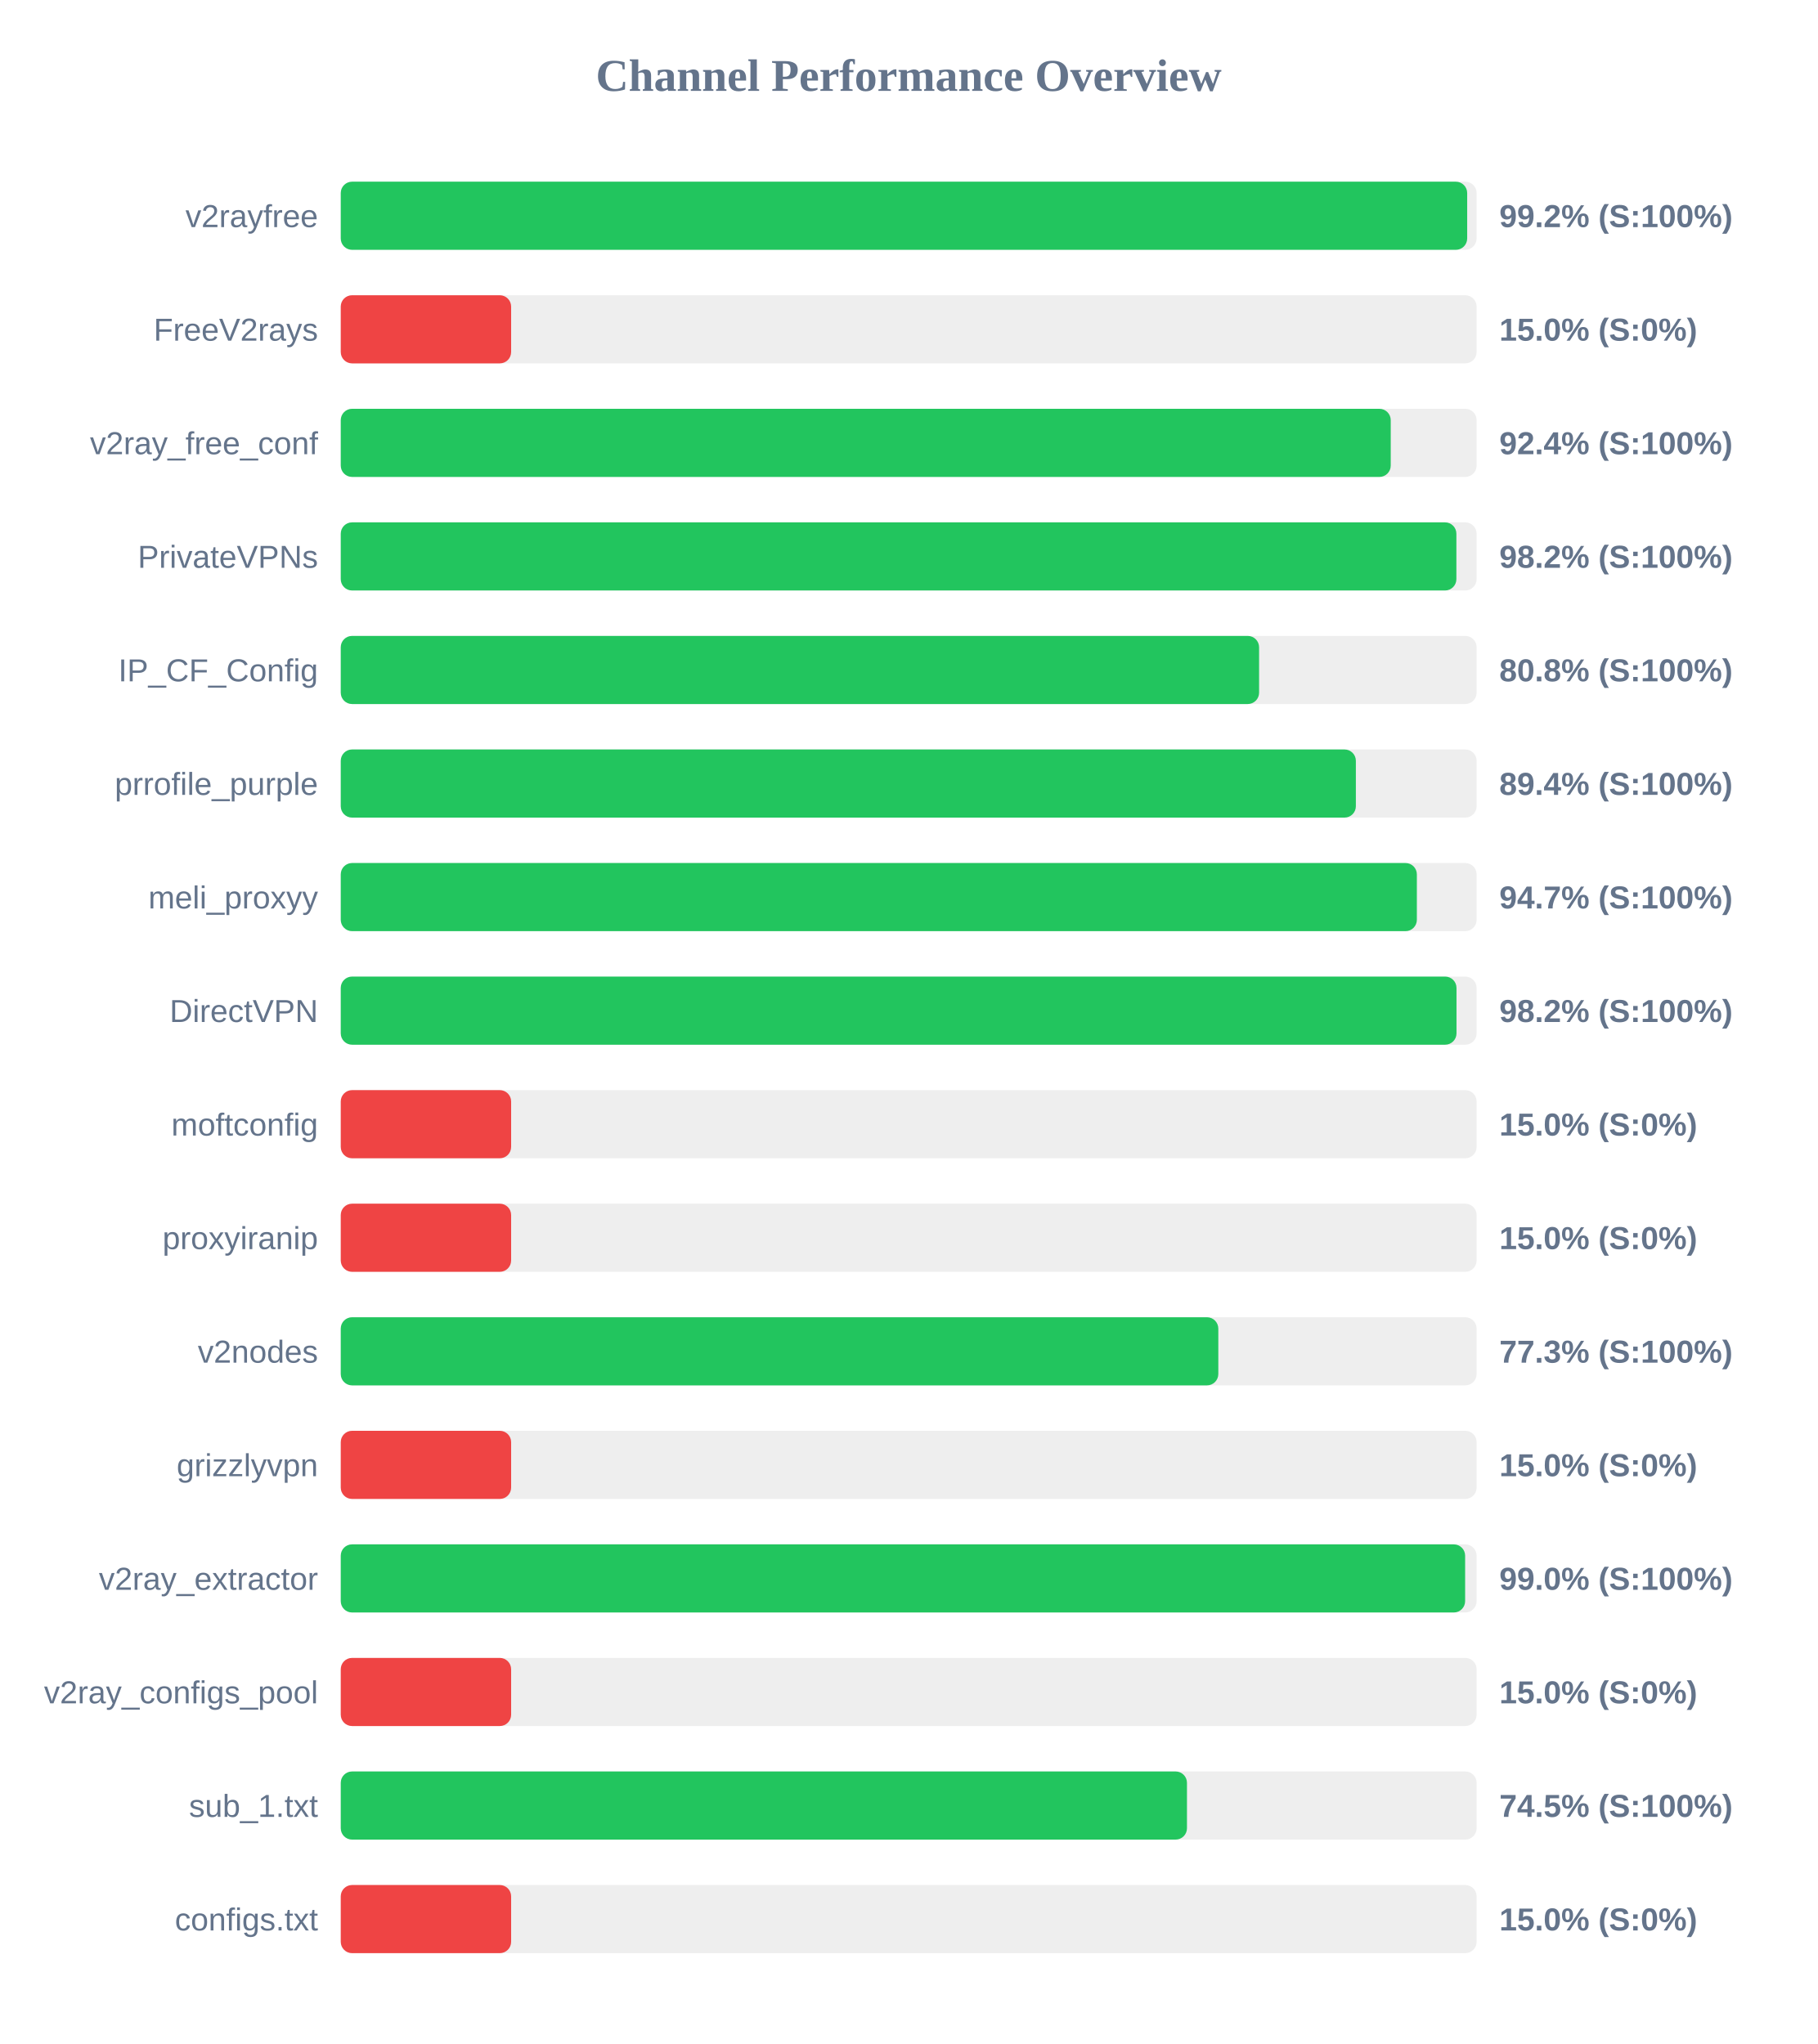
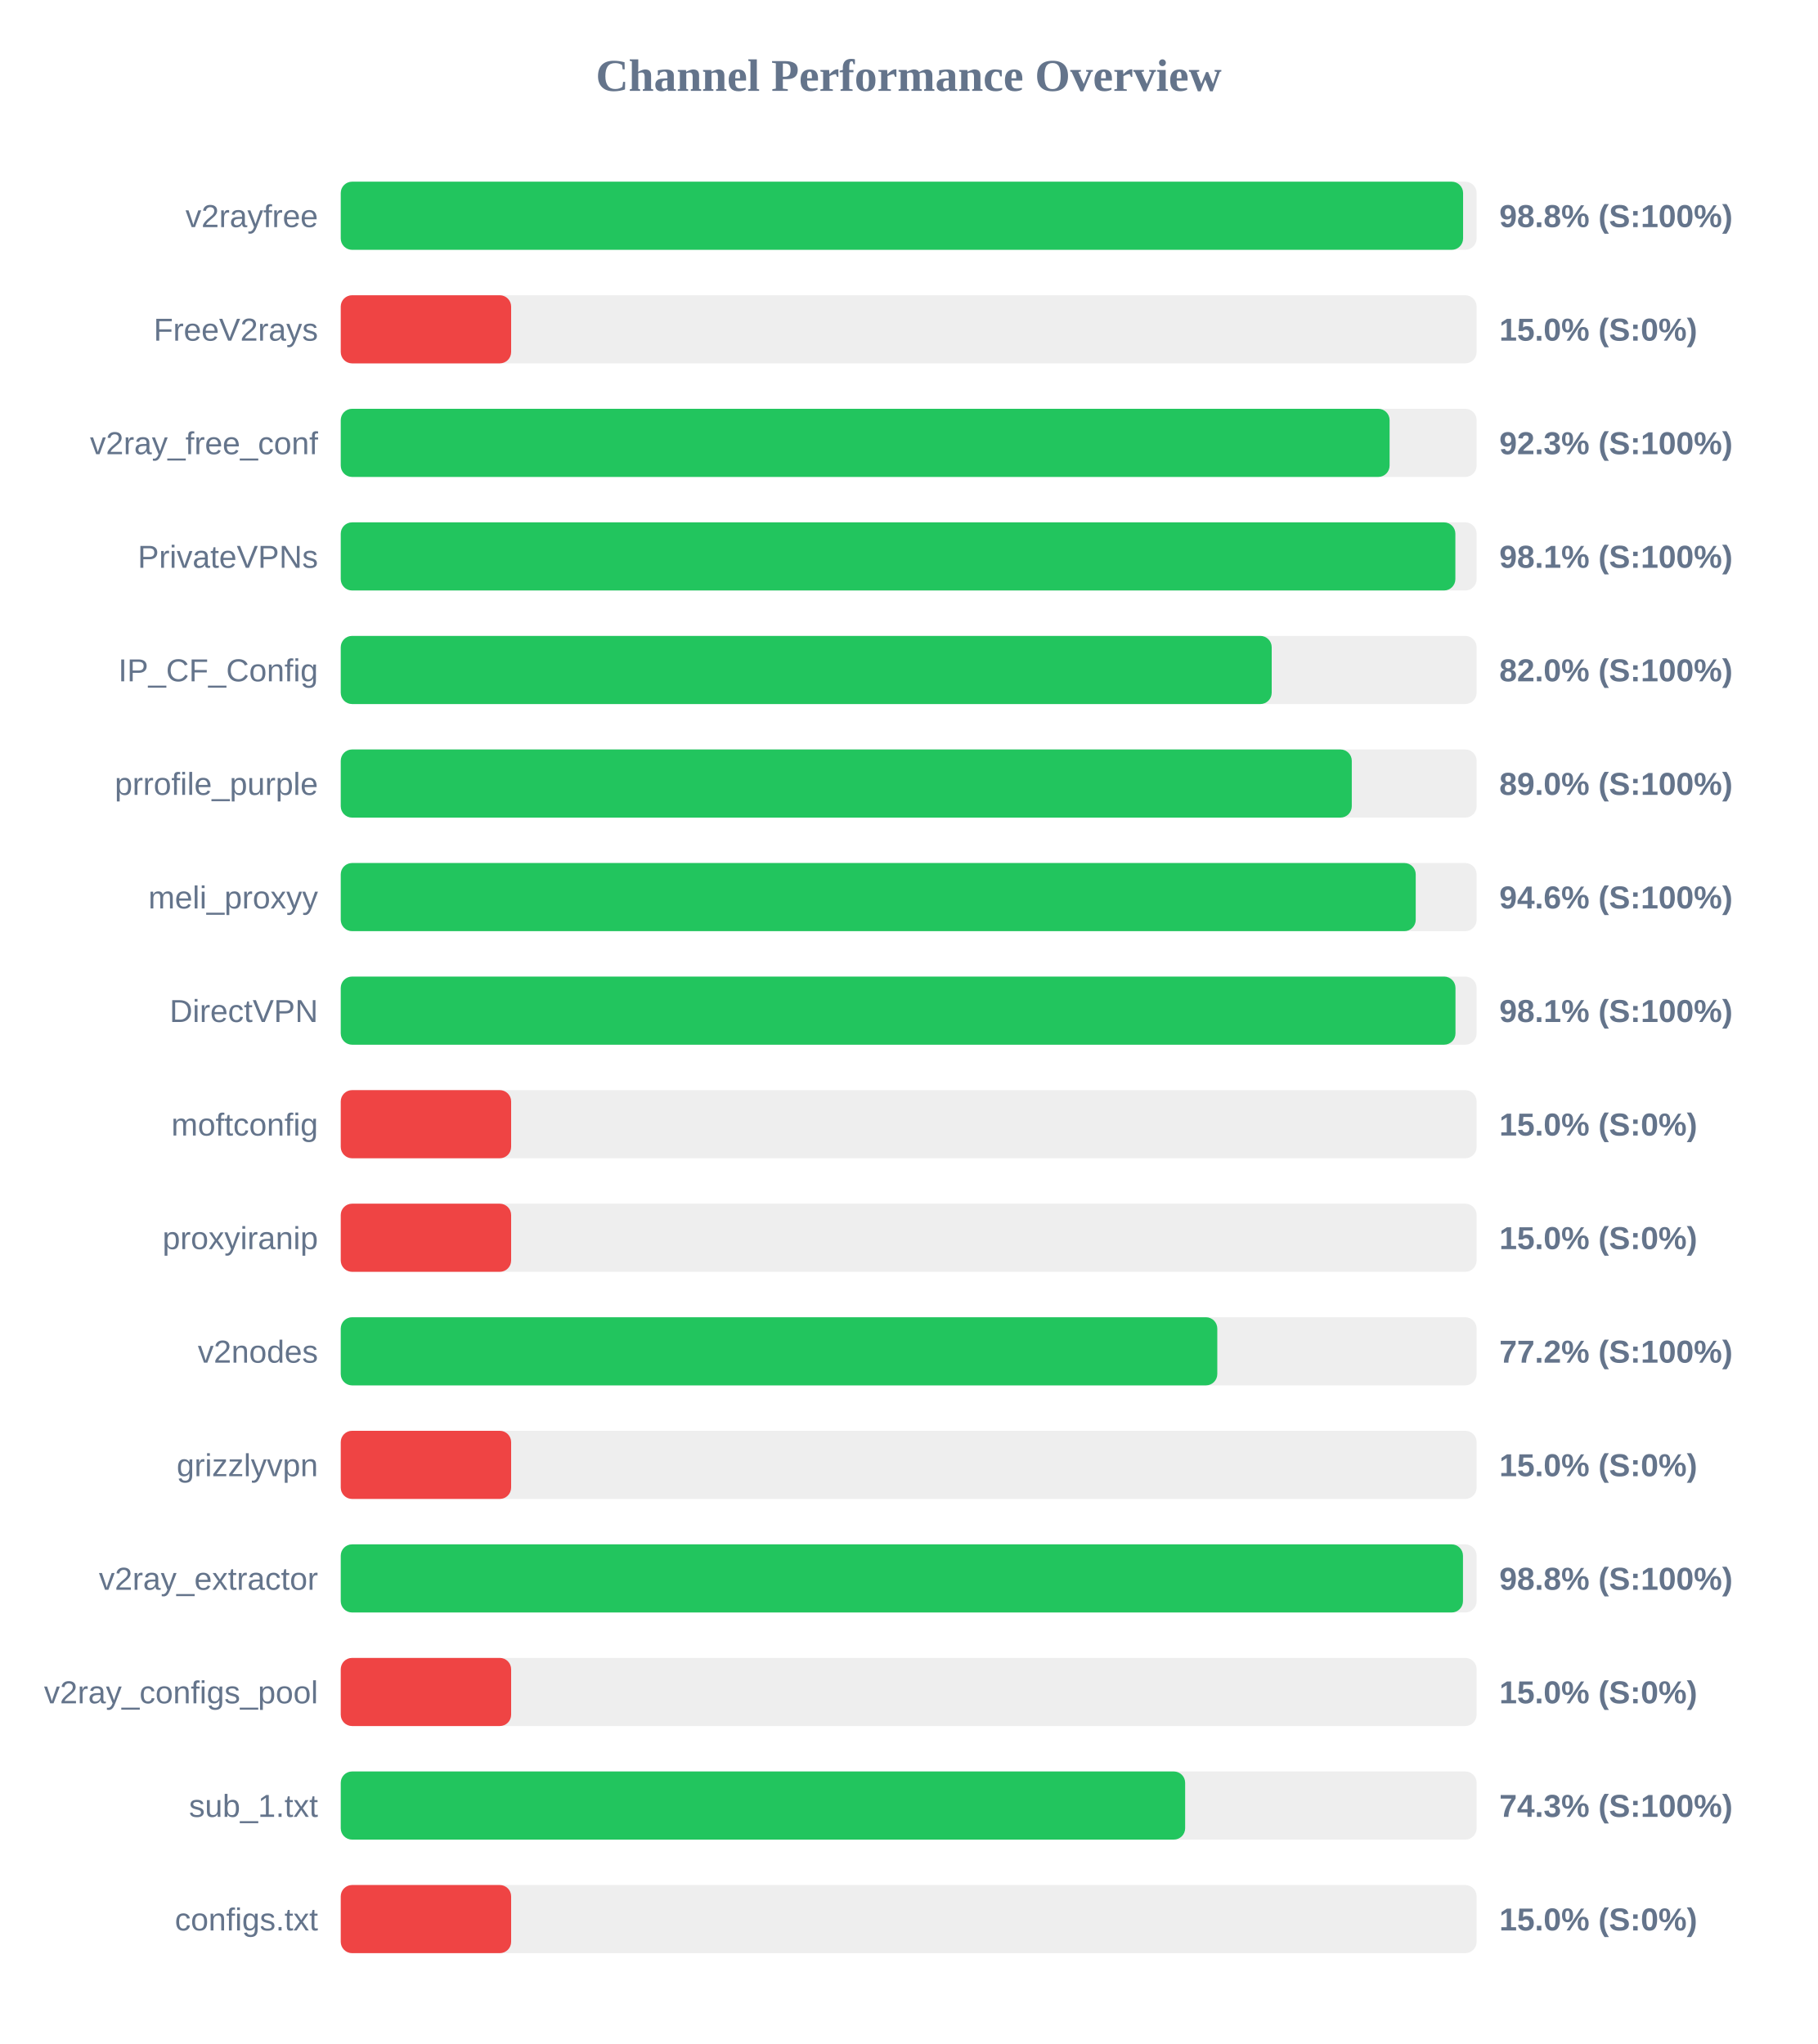
<svg xmlns="http://www.w3.org/2000/svg" width="800" height="900" version="1.1">
  <style>
        .row { font: 14px Arial; fill: #64748b; }
        .score { font: bold 14px Arial; fill: #64748b; }
    </style>
  <text x="400" y="40" text-anchor="middle" font-size="20px" font-weight="bold" fill="#64748b">Channel Performance Overview</text>
  <rect x="150" y="80" width="500" height="30" fill="#eee" rx="5" />
-   <rect x="150" y="80" width="495.85" height="30" fill="#22c55e" rx="5" />
+   <rect x="150" y="80" width="494.05" height="30" fill="#22c55e" rx="5" />
  <text x="140" y="100" text-anchor="end" class="row">v2rayfree</text>
-   <text x="660" y="100" text-anchor="start" class="score">99.2% (S:100%)</text>
+   <text x="660" y="100" text-anchor="start" class="score">98.8% (S:100%)</text>
  <rect x="150" y="130" width="500" height="30" fill="#eee" rx="5" />
  <rect x="150" y="130" width="75.0" height="30" fill="#ef4444" rx="5" />
  <text x="140" y="150" text-anchor="end" class="row">FreeV2rays</text>
  <text x="660" y="150" text-anchor="start" class="score">15.0% (S:0%)</text>
  <rect x="150" y="180" width="500" height="30" fill="#eee" rx="5" />
-   <rect x="150" y="180" width="462.2" height="30" fill="#22c55e" rx="5" />
+   <rect x="150" y="180" width="461.7" height="30" fill="#22c55e" rx="5" />
  <text x="140" y="200" text-anchor="end" class="row">v2ray_free_conf</text>
-   <text x="660" y="200" text-anchor="start" class="score">92.4% (S:100%)</text>
+   <text x="660" y="200" text-anchor="start" class="score">92.3% (S:100%)</text>
  <rect x="150" y="230" width="500" height="30" fill="#eee" rx="5" />
-   <rect x="150" y="230" width="491.1" height="30" fill="#22c55e" rx="5" />
+   <rect x="150" y="230" width="490.65" height="30" fill="#22c55e" rx="5" />
  <text x="140" y="250" text-anchor="end" class="row">PrivateVPNs</text>
-   <text x="660" y="250" text-anchor="start" class="score">98.2% (S:100%)</text>
+   <text x="660" y="250" text-anchor="start" class="score">98.1% (S:100%)</text>
  <rect x="150" y="280" width="500" height="30" fill="#eee" rx="5" />
-   <rect x="150" y="280" width="404.25" height="30" fill="#22c55e" rx="5" />
+   <rect x="150" y="280" width="409.8" height="30" fill="#22c55e" rx="5" />
  <text x="140" y="300" text-anchor="end" class="row">IP_CF_Config</text>
-   <text x="660" y="300" text-anchor="start" class="score">80.8% (S:100%)</text>
+   <text x="660" y="300" text-anchor="start" class="score">82.0% (S:100%)</text>
  <rect x="150" y="330" width="500" height="30" fill="#eee" rx="5" />
-   <rect x="150" y="330" width="446.85" height="30" fill="#22c55e" rx="5" />
+   <rect x="150" y="330" width="445.05" height="30" fill="#22c55e" rx="5" />
  <text x="140" y="350" text-anchor="end" class="row">prrofile_purple</text>
-   <text x="660" y="350" text-anchor="start" class="score">89.4% (S:100%)</text>
+   <text x="660" y="350" text-anchor="start" class="score">89.0% (S:100%)</text>
  <rect x="150" y="380" width="500" height="30" fill="#eee" rx="5" />
-   <rect x="150" y="380" width="473.7" height="30" fill="#22c55e" rx="5" />
+   <rect x="150" y="380" width="473.2" height="30" fill="#22c55e" rx="5" />
  <text x="140" y="400" text-anchor="end" class="row">meli_proxyy</text>
-   <text x="660" y="400" text-anchor="start" class="score">94.7% (S:100%)</text>
+   <text x="660" y="400" text-anchor="start" class="score">94.6% (S:100%)</text>
  <rect x="150" y="430" width="500" height="30" fill="#eee" rx="5" />
-   <rect x="150" y="430" width="491.15" height="30" fill="#22c55e" rx="5" />
+   <rect x="150" y="430" width="490.7" height="30" fill="#22c55e" rx="5" />
  <text x="140" y="450" text-anchor="end" class="row">DirectVPN</text>
-   <text x="660" y="450" text-anchor="start" class="score">98.2% (S:100%)</text>
+   <text x="660" y="450" text-anchor="start" class="score">98.1% (S:100%)</text>
  <rect x="150" y="480" width="500" height="30" fill="#eee" rx="5" />
  <rect x="150" y="480" width="75.0" height="30" fill="#ef4444" rx="5" />
  <text x="140" y="500" text-anchor="end" class="row">moftconfig</text>
  <text x="660" y="500" text-anchor="start" class="score">15.0% (S:0%)</text>
  <rect x="150" y="530" width="500" height="30" fill="#eee" rx="5" />
  <rect x="150" y="530" width="75.0" height="30" fill="#ef4444" rx="5" />
  <text x="140" y="550" text-anchor="end" class="row">proxyiranip</text>
  <text x="660" y="550" text-anchor="start" class="score">15.0% (S:0%)</text>
  <rect x="150" y="580" width="500" height="30" fill="#eee" rx="5" />
-   <rect x="150" y="580" width="386.3" height="30" fill="#22c55e" rx="5" />
+   <rect x="150" y="580" width="385.85" height="30" fill="#22c55e" rx="5" />
  <text x="140" y="600" text-anchor="end" class="row">v2nodes</text>
-   <text x="660" y="600" text-anchor="start" class="score">77.3% (S:100%)</text>
+   <text x="660" y="600" text-anchor="start" class="score">77.2% (S:100%)</text>
  <rect x="150" y="630" width="500" height="30" fill="#eee" rx="5" />
  <rect x="150" y="630" width="75.0" height="30" fill="#ef4444" rx="5" />
  <text x="140" y="650" text-anchor="end" class="row">grizzlyvpn</text>
  <text x="660" y="650" text-anchor="start" class="score">15.0% (S:0%)</text>
  <rect x="150" y="680" width="500" height="30" fill="#eee" rx="5" />
-   <rect x="150" y="680" width="494.95" height="30" fill="#22c55e" rx="5" />
+   <rect x="150" y="680" width="494.0" height="30" fill="#22c55e" rx="5" />
  <text x="140" y="700" text-anchor="end" class="row">v2ray_extractor</text>
-   <text x="660" y="700" text-anchor="start" class="score">99.0% (S:100%)</text>
+   <text x="660" y="700" text-anchor="start" class="score">98.8% (S:100%)</text>
  <rect x="150" y="730" width="500" height="30" fill="#eee" rx="5" />
  <rect x="150" y="730" width="75.0" height="30" fill="#ef4444" rx="5" />
  <text x="140" y="750" text-anchor="end" class="row">v2ray_configs_pool</text>
  <text x="660" y="750" text-anchor="start" class="score">15.0% (S:0%)</text>
  <rect x="150" y="780" width="500" height="30" fill="#eee" rx="5" />
-   <rect x="150" y="780" width="372.5" height="30" fill="#22c55e" rx="5" />
+   <rect x="150" y="780" width="371.7" height="30" fill="#22c55e" rx="5" />
  <text x="140" y="800" text-anchor="end" class="row">sub_1.txt</text>
-   <text x="660" y="800" text-anchor="start" class="score">74.5% (S:100%)</text>
+   <text x="660" y="800" text-anchor="start" class="score">74.3% (S:100%)</text>
  <rect x="150" y="830" width="500" height="30" fill="#eee" rx="5" />
  <rect x="150" y="830" width="75.0" height="30" fill="#ef4444" rx="5" />
  <text x="140" y="850" text-anchor="end" class="row">configs.txt</text>
  <text x="660" y="850" text-anchor="start" class="score">15.0% (S:0%)</text>
</svg>
